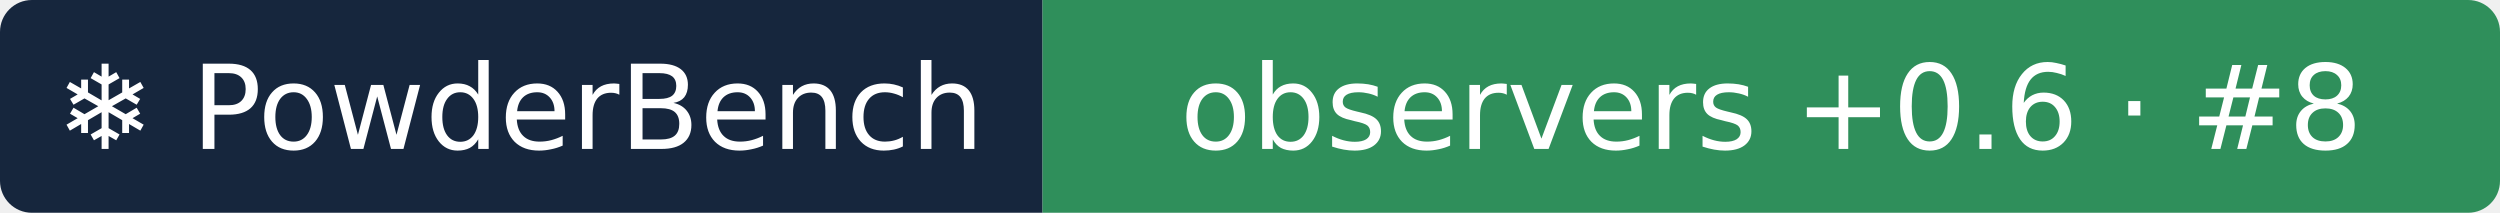
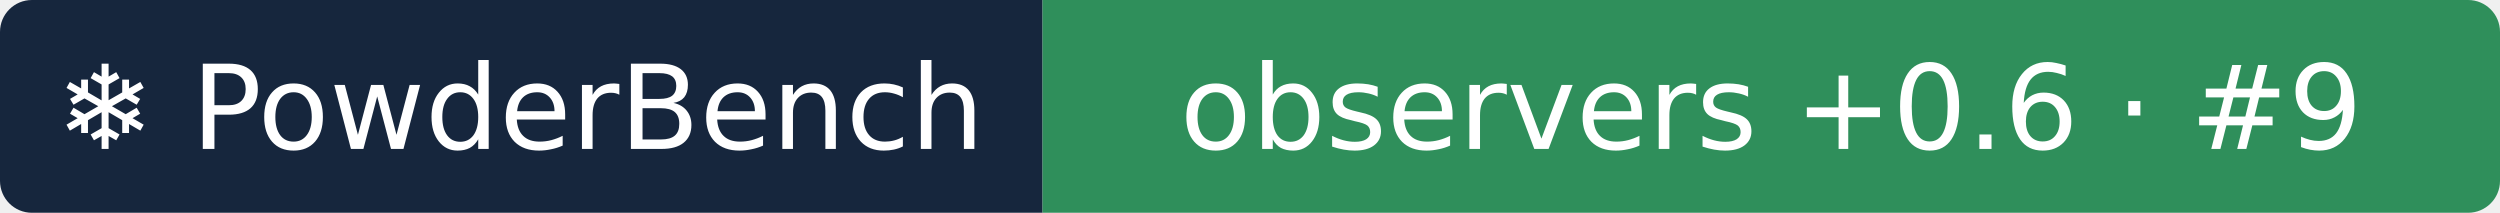
- <svg xmlns="http://www.w3.org/2000/svg" width="235" height="20" role="img" aria-label="❄ PowderBench: observers +0.6 · #8">
+ <svg xmlns="http://www.w3.org/2000/svg" width="235" height="20" role="img" aria-label="❄ PowderBench: observers +0.6 · #9">
  <clipPath id="r">
    <rect width="235" height="20" rx="3" />
  </clipPath>
  <g clip-path="url(#r)">
    <rect width="98" height="20" fill="#16263d" />
    <rect x="98" width="137" height="20" fill="#2f8f5b" />
  </g>
  <g fill="#fff" text-anchor="middle" font-family="Verdana,DejaVu Sans,sans-serif" font-size="11">
    <text x="48.9" y="14">❄ PowderBench</text>
-     <text x="166.5" y="14">observers +0.6 · #8</text>
+     <text x="166.5" y="14">observers +0.6 · #9</text>
  </g>
</svg>
